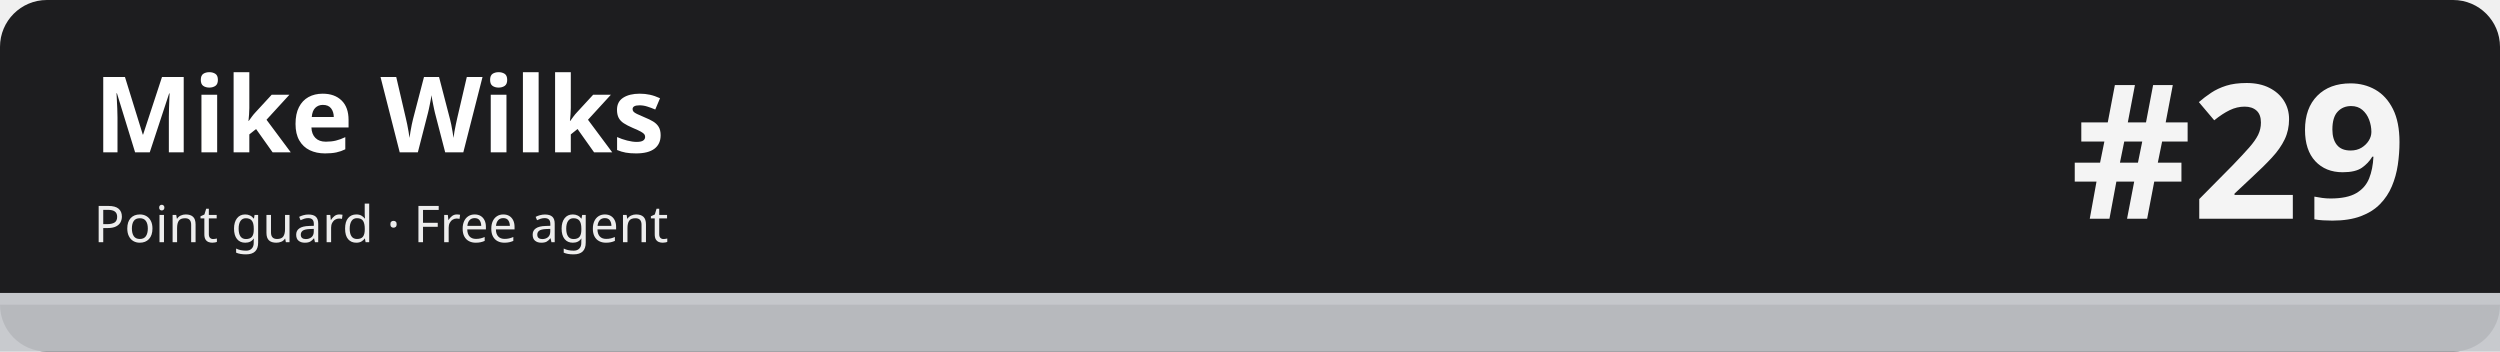
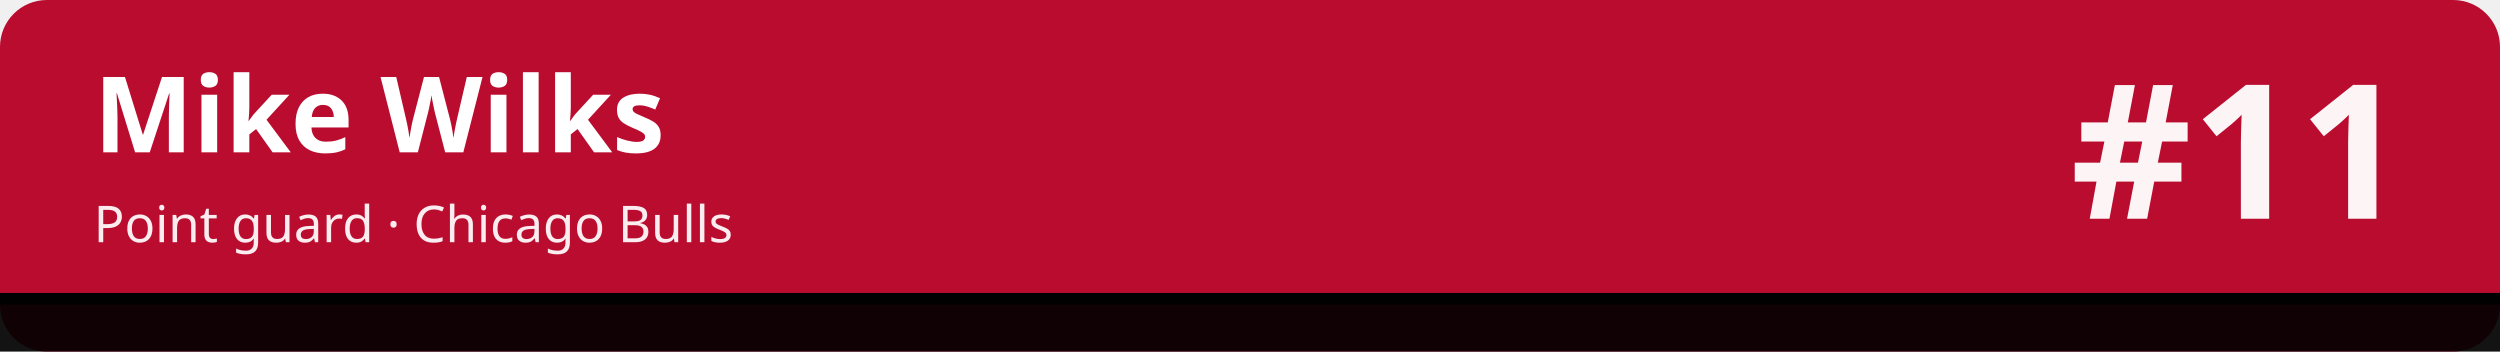
<svg xmlns="http://www.w3.org/2000/svg" width="1280" height="180" viewBox="0 0 1280 180" role="img" aria-labelledby="t d">
-   <rect width="1280" height="180" rx="24" fill="#1d1d1f" />
-   <rect x="0" y="150" width="1280" height="30" fill="#c5c7cb" fill-opacity=".92" />
-   <rect x="0" y="150" width="1280" height="6" fill="#c5c7cb" />
+   <rect width="1280" height="180" rx="24" fill="#ba0c2f" />
+   <rect x="0" y="150" width="1280" height="30" fill="#010101" fill-opacity=".92" />
+   <rect x="0" y="150" width="1280" height="6" fill="#010101" />
  <text x="48" y="78" font-family="sans-serif" font-size="54" font-weight="700" fill="#ffffff">Mike Wilks</text>
-   <text x="48" y="124" font-family="sans-serif" font-size="26" fill="#ffffff" fill-opacity=".92">Point guard · Free agent</text>
-   <text x="1232" y="112" font-family="sans-serif" font-size="96" font-weight="800" fill="#ffffff" fill-opacity=".95" text-anchor="end">#29</text>
+   <text x="48" y="124" font-family="sans-serif" font-size="26" fill="#ffffff" fill-opacity=".92">Point guard · Chicago Bulls</text>
+   <text x="1232" y="112" font-family="sans-serif" font-size="96" font-weight="800" fill="#ffffff" fill-opacity=".95" text-anchor="end">#11</text>
</svg>
